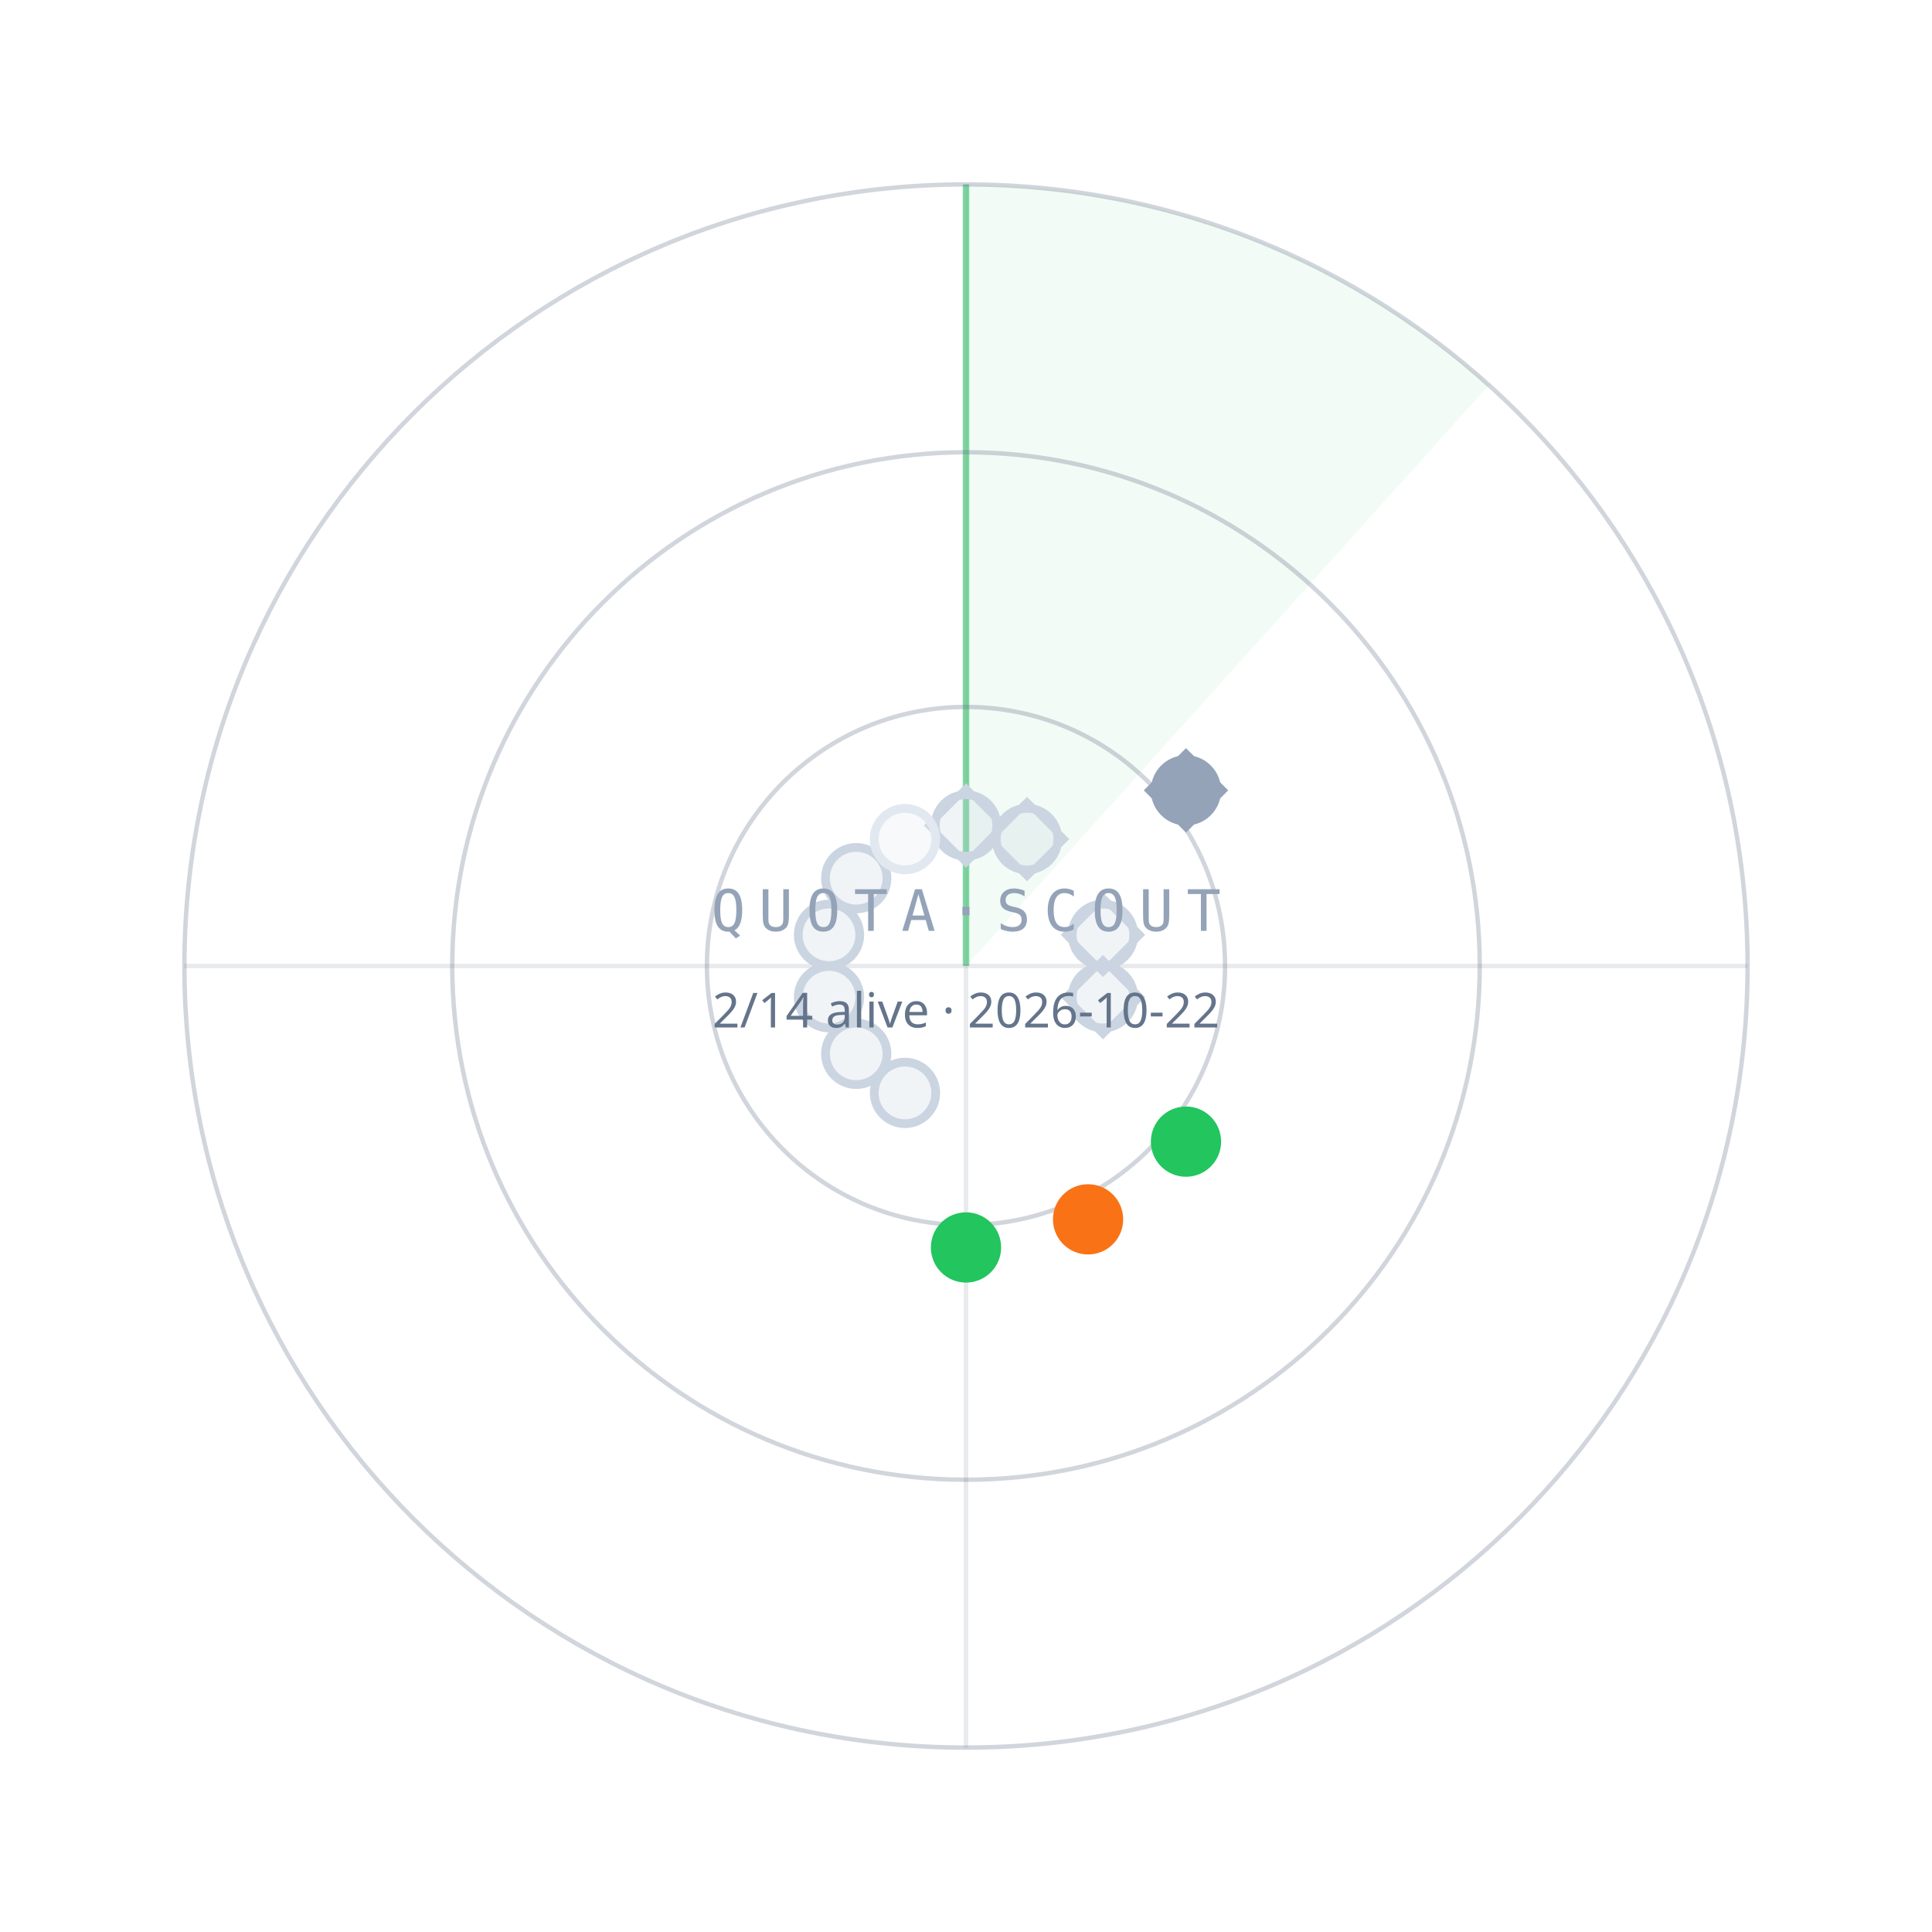
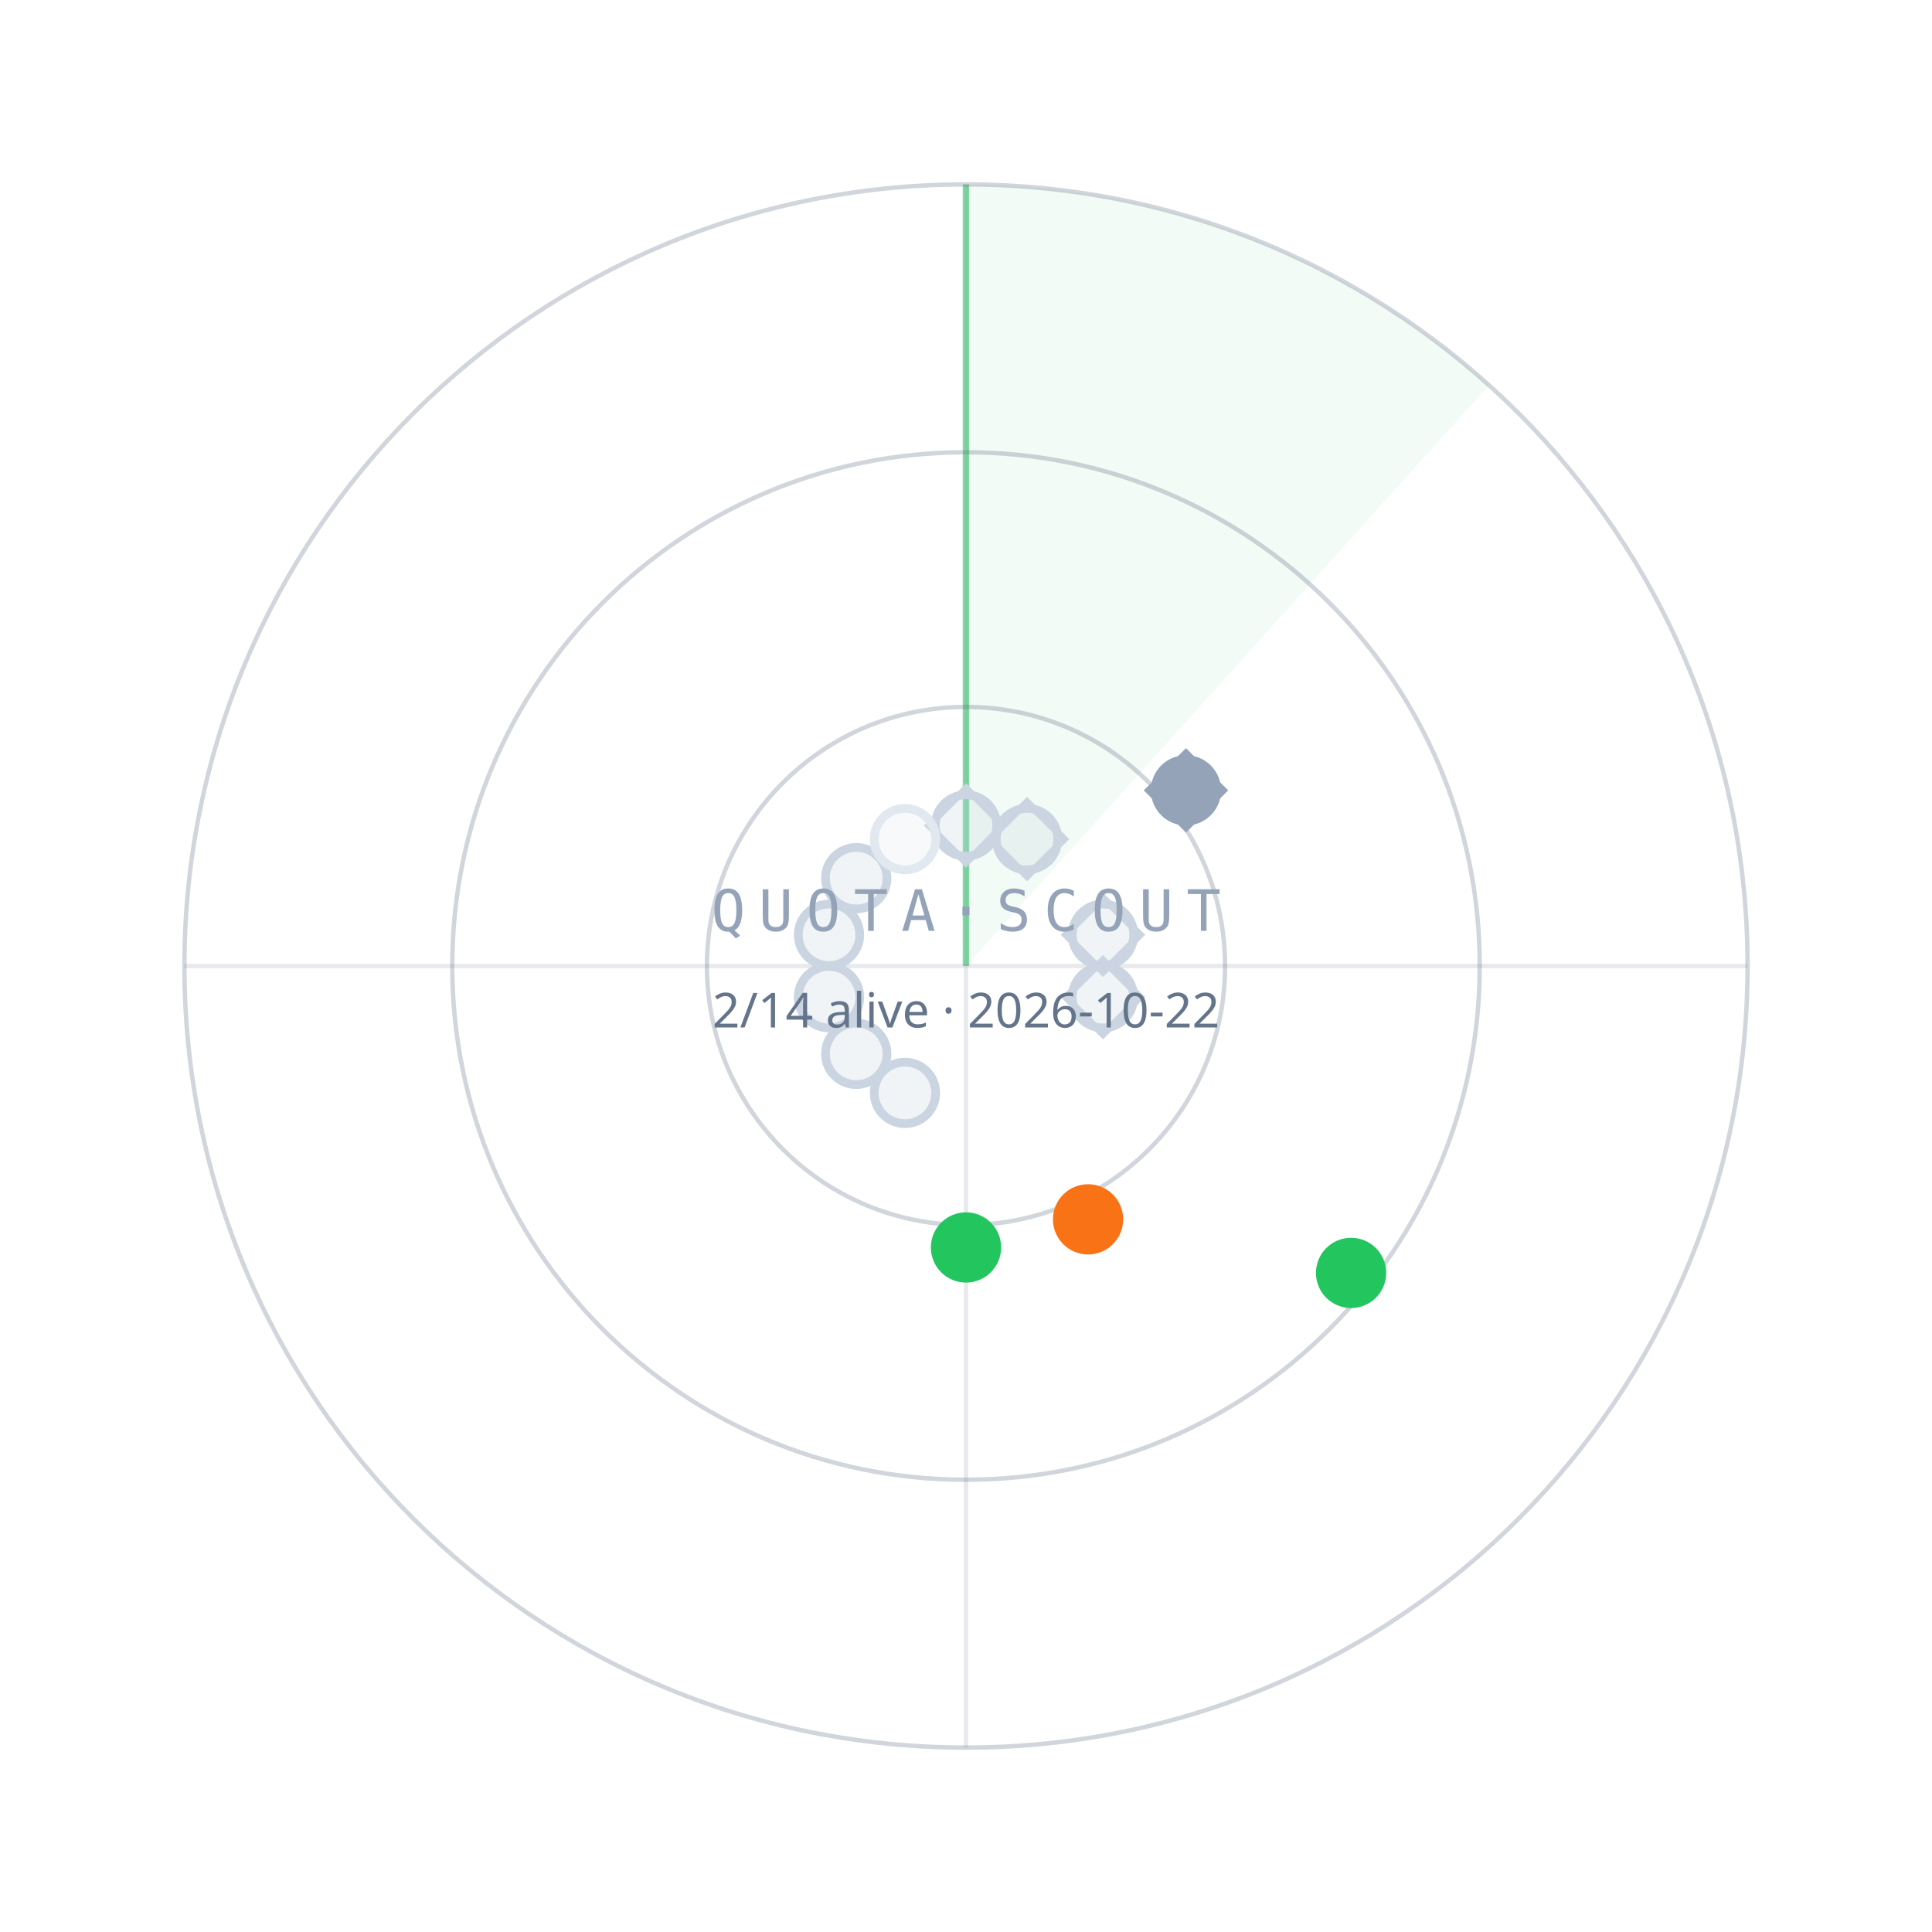
<svg xmlns="http://www.w3.org/2000/svg" width="440" height="440" viewBox="0 0 440 440">
  <path d="M220.0,220.0 L220.0,42.0 A178,178 0 0 1 339.1,87.7 Z" fill="#22C55E" fill-opacity="0.06" />
  <line x1="220.0" y1="220.0" x2="220.0" y2="42.0" stroke="#22C55E" stroke-opacity="0.55" stroke-width="1.5" />
  <circle cx="220.0" cy="220.0" r="59" fill="none" stroke="#64748B" stroke-opacity="0.30" />
  <circle cx="220.0" cy="220.0" r="117" fill="none" stroke="#64748B" stroke-opacity="0.30" />
  <circle cx="220.0" cy="220.0" r="178" fill="none" stroke="#64748B" stroke-opacity="0.30" />
  <line x1="42.0" y1="220.0" x2="398.0" y2="220.0" stroke="#64748B" stroke-opacity="0.15" />
  <line x1="220.0" y1="42.0" x2="220.0" y2="398.0" stroke="#64748B" stroke-opacity="0.15" />
  <circle cx="220.0" cy="188.0" r="7" fill="#CBD5E1" fill-opacity="0.25" stroke="#CBD5E1" stroke-width="2" />
  <rect x="-6" y="-6" width="12" height="12" transform="translate(220.0,188.0) rotate(45)" fill="none" stroke="#CBD5E1" stroke-width="1.6" />
  <circle cx="233.9" cy="191.1" r="7" fill="#CBD5E1" fill-opacity="0.25" stroke="#CBD5E1" stroke-width="2" />
  <rect x="-6" y="-6" width="12" height="12" transform="translate(233.9,191.1) rotate(45)" fill="none" stroke="#CBD5E1" stroke-width="1.6" />
  <circle cx="270.1" cy="180.0" r="7" fill="#94A3B8" fill-opacity="1" stroke="#94A3B8" stroke-width="2" />
  <rect x="-6" y="-6" width="12" height="12" transform="translate(270.1,180.0) rotate(45)" fill="none" stroke="#94A3B8" stroke-width="1.6" />
  <circle cx="251.2" cy="212.9" r="7" fill="#CBD5E1" fill-opacity="0.25" stroke="#CBD5E1" stroke-width="2" />
  <rect x="-6" y="-6" width="12" height="12" transform="translate(251.2,212.9) rotate(45)" fill="none" stroke="#CBD5E1" stroke-width="1.6" />
  <circle cx="251.2" cy="227.1" r="7" fill="#CBD5E1" fill-opacity="0.25" stroke="#CBD5E1" stroke-width="2" />
  <rect x="-6" y="-6" width="12" height="12" transform="translate(251.2,227.1) rotate(45)" fill="none" stroke="#CBD5E1" stroke-width="1.6" />
-   <circle cx="270.1" cy="260.0" r="7" fill="#22C55E" fill-opacity="1" stroke="#22C55E" stroke-width="2" />
+   <circle cx="307.7" cy="289.9" r="7" fill="#22C55E" fill-opacity="1" stroke="#22C55E" stroke-width="2" />
  <circle cx="247.8" cy="277.7" r="7" fill="#F97316" fill-opacity="1" stroke="#F97316" stroke-width="2" />
  <circle cx="220.0" cy="284.1" r="7" fill="#22C55E" fill-opacity="1" stroke="#22C55E" stroke-width="2" />
  <circle cx="206.1" cy="248.9" r="7" fill="#CBD5E1" fill-opacity="0.25" stroke="#CBD5E1" stroke-width="2" />
  <circle cx="195.0" cy="240.0" r="7" fill="#CBD5E1" fill-opacity="0.25" stroke="#CBD5E1" stroke-width="2" />
  <circle cx="188.8" cy="227.1" r="7" fill="#CBD5E1" fill-opacity="0.25" stroke="#CBD5E1" stroke-width="2" />
  <circle cx="188.8" cy="212.9" r="7" fill="#CBD5E1" fill-opacity="0.25" stroke="#CBD5E1" stroke-width="2" />
  <circle cx="195.0" cy="200.0" r="7" fill="#CBD5E1" fill-opacity="0.25" stroke="#CBD5E1" stroke-width="2" />
  <circle cx="206.1" cy="191.1" r="7" fill="#E2E8F0" fill-opacity="0.25" stroke="#E2E8F0" stroke-width="2" />
  <text x="220.0" y="212.0" text-anchor="middle" font-family="ui-monospace,Menlo,monospace" font-size="13" letter-spacing="3" fill="#94A3B8">QUOTA·SCOUT</text>
  <text x="220.0" y="234.0" text-anchor="middle" font-family="sans-serif" font-size="11" fill="#64748B">2/14 alive · 2026-10-22</text>
</svg>
